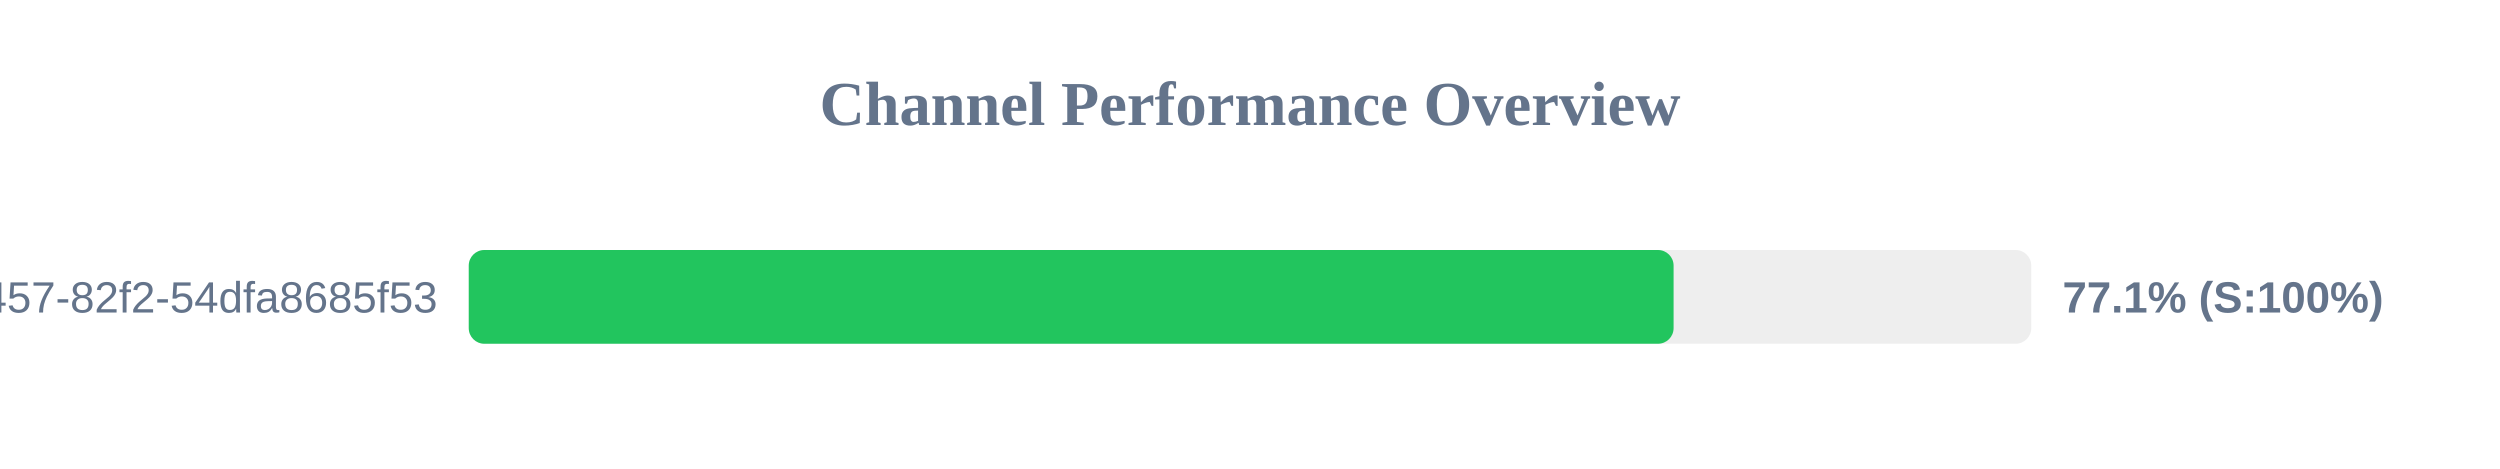
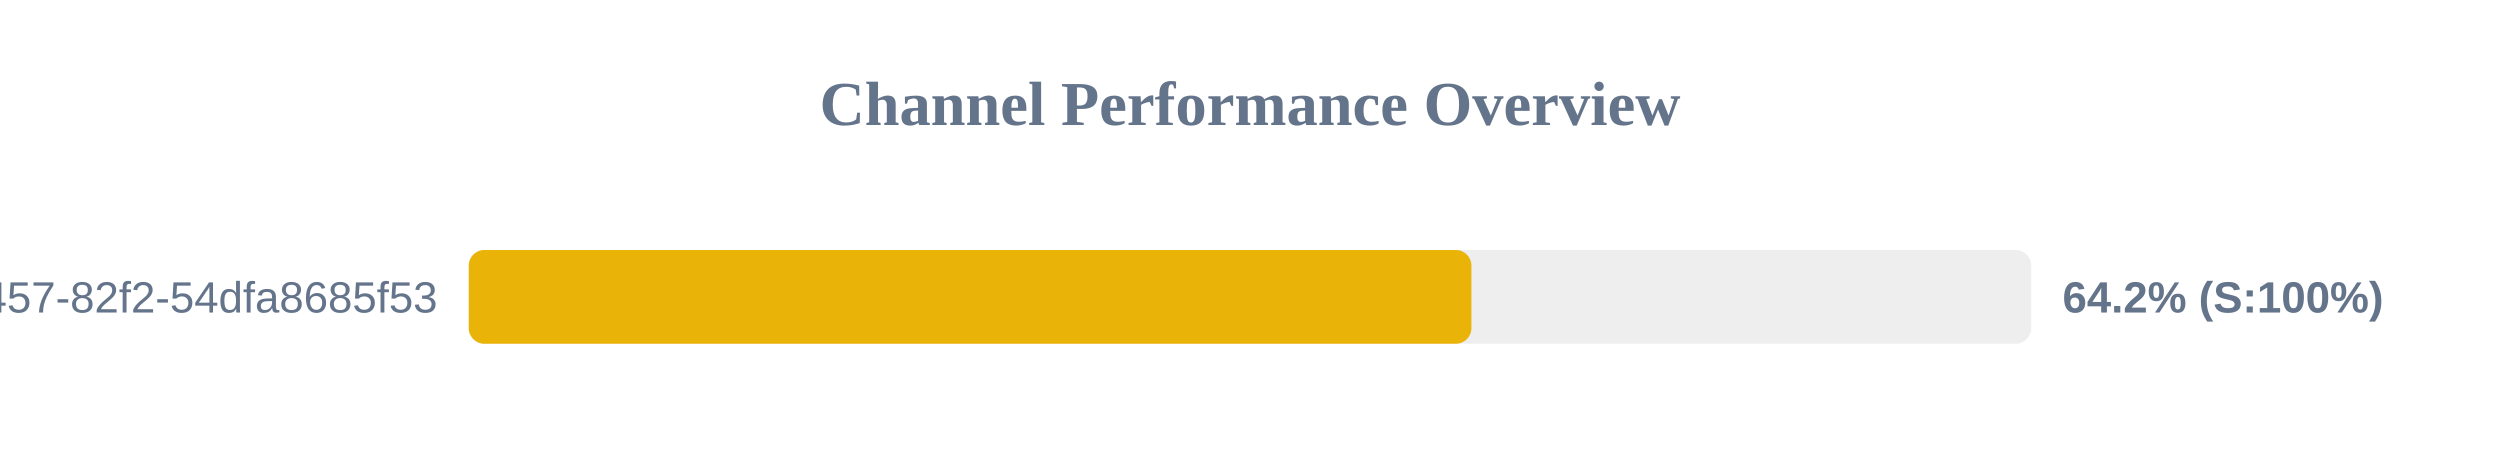
<svg xmlns="http://www.w3.org/2000/svg" width="800" height="150" version="1.1">
  <style>
        .row { font: 14px Arial; fill: #64748b; }
        .score { font: bold 14px Arial; fill: #64748b; }
    </style>
  <text x="400" y="40" text-anchor="middle" font-size="20px" font-weight="bold" fill="#64748b">Channel Performance Overview</text>
  <rect x="150" y="80" width="500" height="30" fill="#eee" rx="5" />
-   <rect x="150" y="80" width="385.55" height="30" fill="#22c55e" rx="5" />
+   <rect x="150" y="80" width="320.85" height="30" fill="#eab308" rx="5" />
  <text x="140" y="100" text-anchor="end" class="row">?uuid=413c8b50-96bf-4457-82f2-54dfa8685f53</text>
-   <text x="660" y="100" text-anchor="start" class="score">77.1% (S:100%)</text>
+   <text x="660" y="100" text-anchor="start" class="score">64.2% (S:100%)</text>
</svg>
